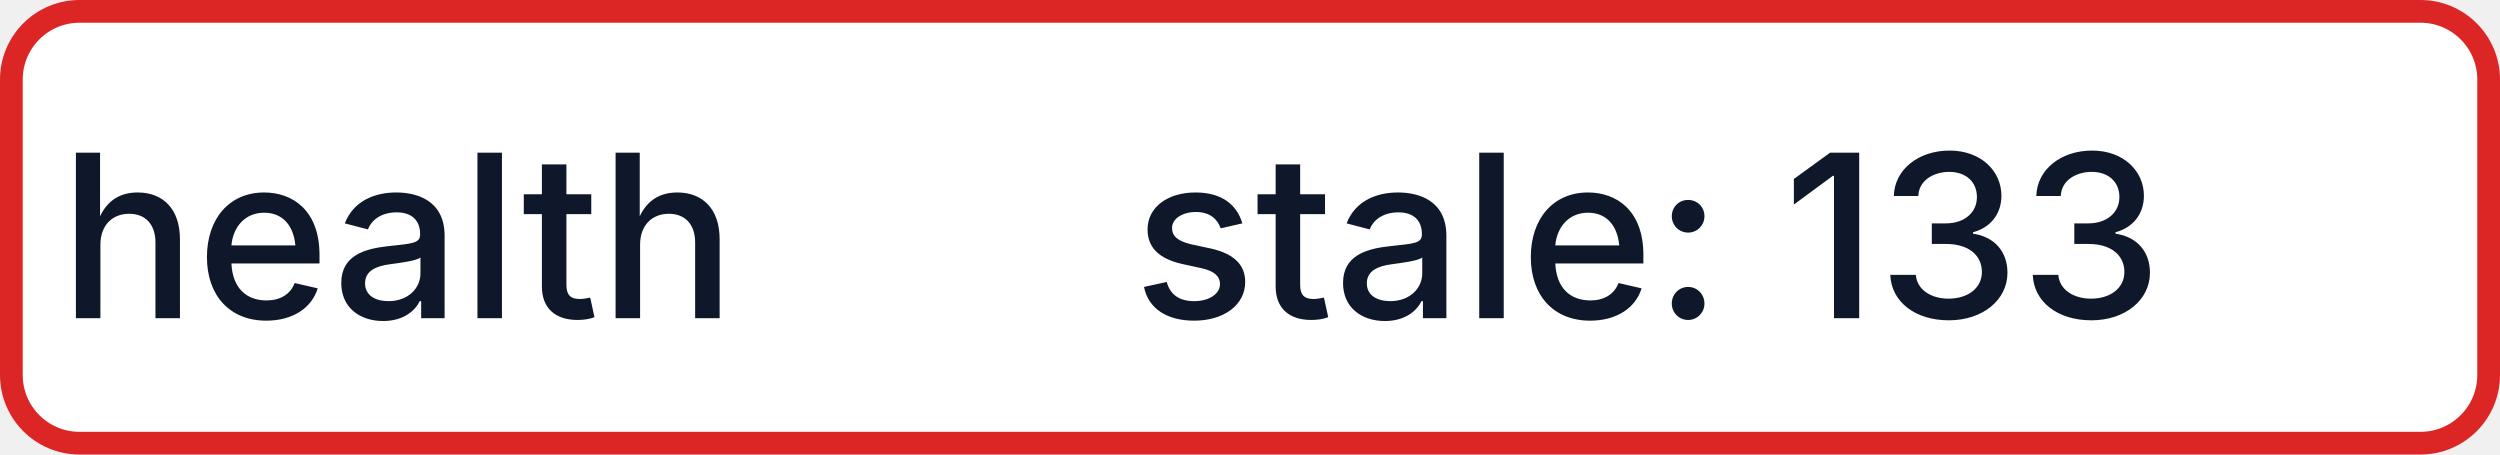
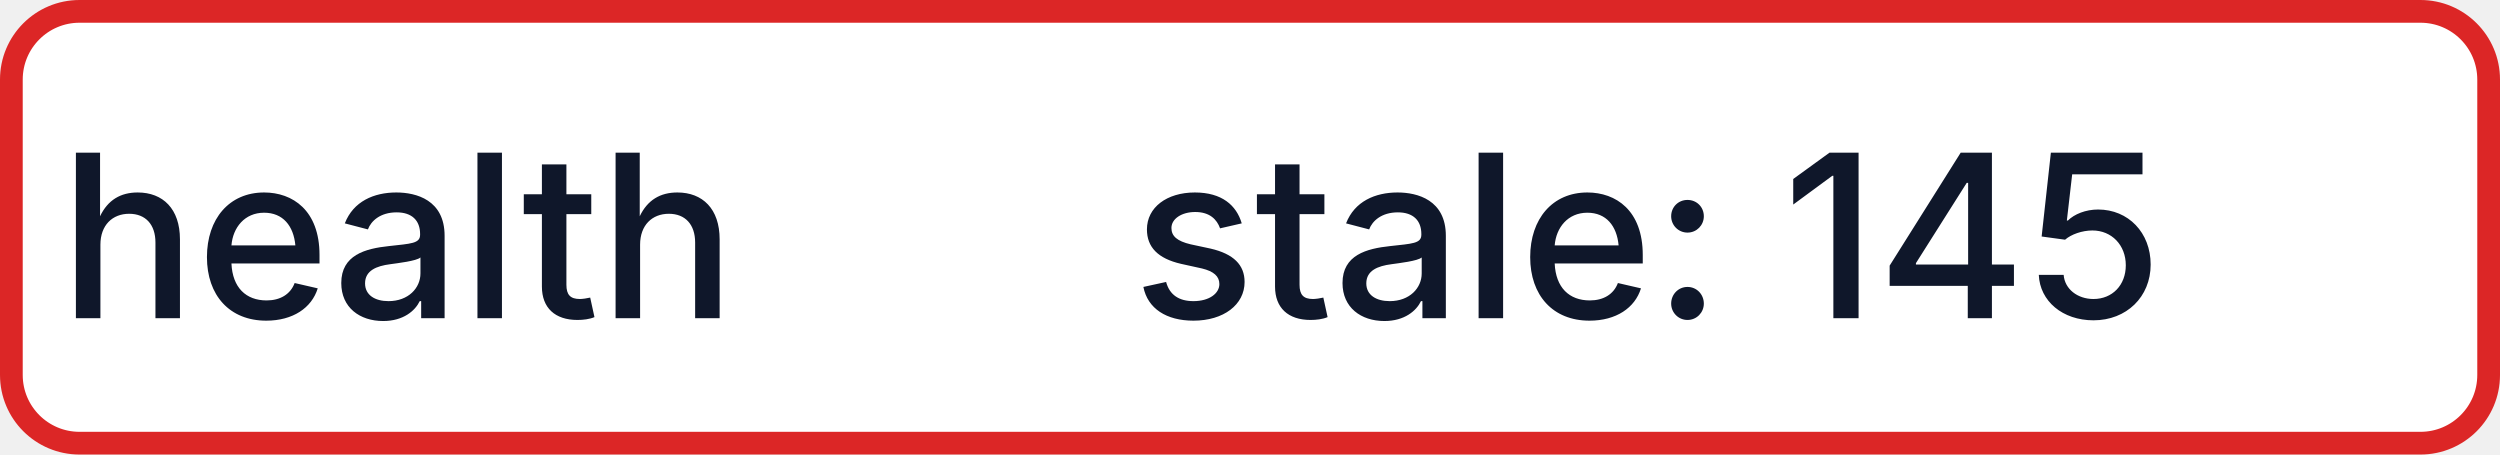
- <svg xmlns="http://www.w3.org/2000/svg" width="110" height="20" role="img" aria-label="health: stale: 133">
+ <svg xmlns="http://www.w3.org/2000/svg" width="110" height="20" role="img" aria-label="health: stale: 145">
  <rect x="0.5" y="0.5" width="109" height="19" rx="3" fill="#FFFFFF" stroke="#DC2626" stroke-width="1" />
  <g fill="#0F172A" text-anchor="middle" font-family="-apple-system,BlinkMacSystemFont,Segoe UI,sans-serif" font-size="10" font-weight="500">
    <text x="17.5" y="14">health</text>
-     <text x="72.5" y="14" textLength="68" lengthAdjust="spacingAndGlyphs">stale: 133</text>
+     <text x="72.5" y="14" textLength="68" lengthAdjust="spacingAndGlyphs">stale: 145</text>
  </g>
</svg>
